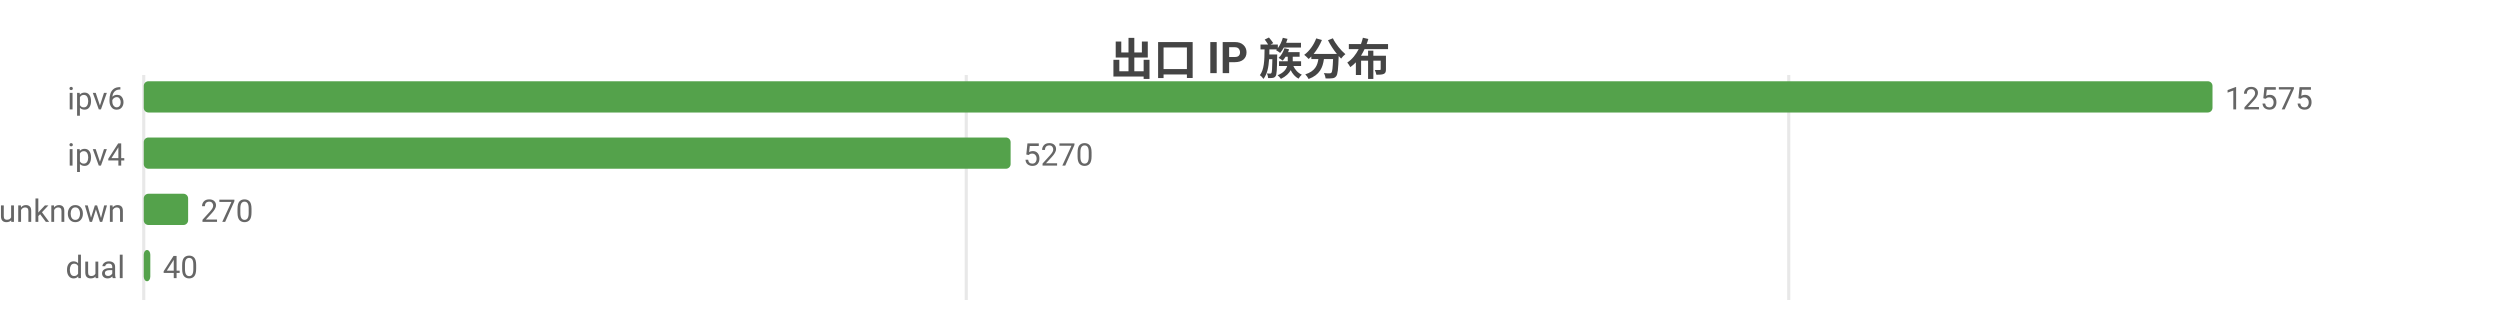
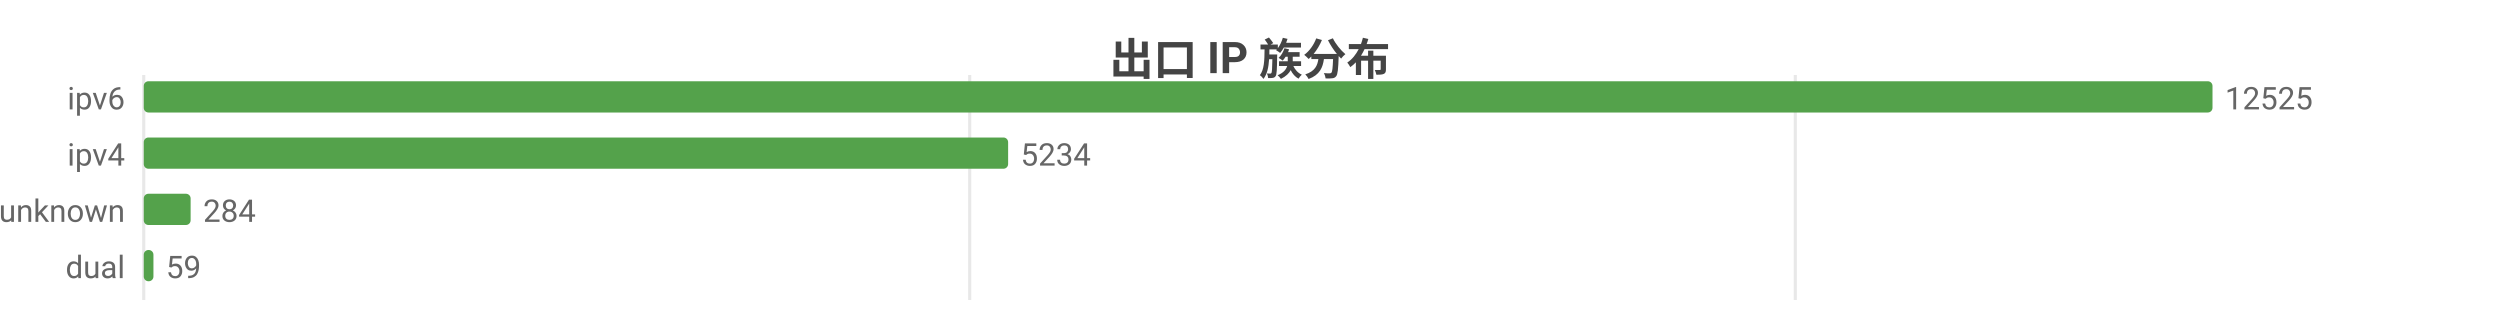
<svg xmlns="http://www.w3.org/2000/svg" width="800" height="104" viewBox="0 0 800 104">
  <rect width="800" height="104" fill="#ffffff" />
  <style>text{font-family:system-ui,-apple-system,'Segoe UI',Roboto,'PingFang SC','Microsoft YaHei','Noto Sans CJK SC',sans-serif}.g{stroke:#e8e8e8;stroke-width:1}.a{stroke:#999;stroke-width:1}.t{font-size:10px;fill:#666}.m{font-size:10px;text-anchor:middle;fill:#666}.e{font-size:10px;text-anchor:end;fill:#666}.l{font-size:11px;fill:#333}.tt{font-size:14px;font-weight:600;text-anchor:middle;fill:#444}.em{font-size:13px;text-anchor:middle;fill:#999}</style>
  <text class="tt" x="400.0" y="24">出口 IP 族分布</text>
  <line class="g" x1="46" y1="24" x2="46" y2="96" />
-   <line class="g" x1="309.2" y1="24" x2="309.2" y2="96" />
-   <line class="g" x1="572.4" y1="24" x2="572.4" y2="96" />
+   <line class="g" x1="310.3" y1="24" x2="310.3" y2="96" />
+   <line class="g" x1="574.5" y1="24" x2="574.5" y2="96" />
  <text class="e" x="40" y="35">ipv6</text>
  <rect x="46" y="26" width="662" height="10" fill="#54a24b" rx="1.5" />
-   <text class="t" x="712" y="35">12575</text>
+   <text class="t" x="712" y="35">12525</text>
  <text class="e" x="40" y="53">ipv4</text>
-   <rect x="46" y="44" width="277.4" height="10" fill="#54a24b" rx="1.5" />
-   <text class="t" x="327.4" y="53">5270</text>
+   <rect x="46" y="44" width="276.6" height="10" fill="#54a24b" rx="1.5" />
+   <text class="t" x="326.6" y="53">5234</text>
  <text class="e" x="40" y="71">unknown</text>
-   <rect x="46" y="62" width="14.2" height="10" fill="#54a24b" rx="1.5" />
-   <text class="t" x="64.2" y="71">270</text>
+   <rect x="46" y="62" width="15.0" height="10" fill="#54a24b" rx="1.5" />
+   <text class="t" x="65.0" y="71">284</text>
  <text class="e" x="40" y="89">dual</text>
-   <rect x="46" y="80" width="2.1" height="10" fill="#54a24b" rx="1.5" />
-   <text class="t" x="52.1" y="89">40</text>
+   <rect x="46" y="80" width="3.1" height="10" fill="#54a24b" rx="1.5" />
+   <text class="t" x="53.1" y="89">59</text>
</svg>
